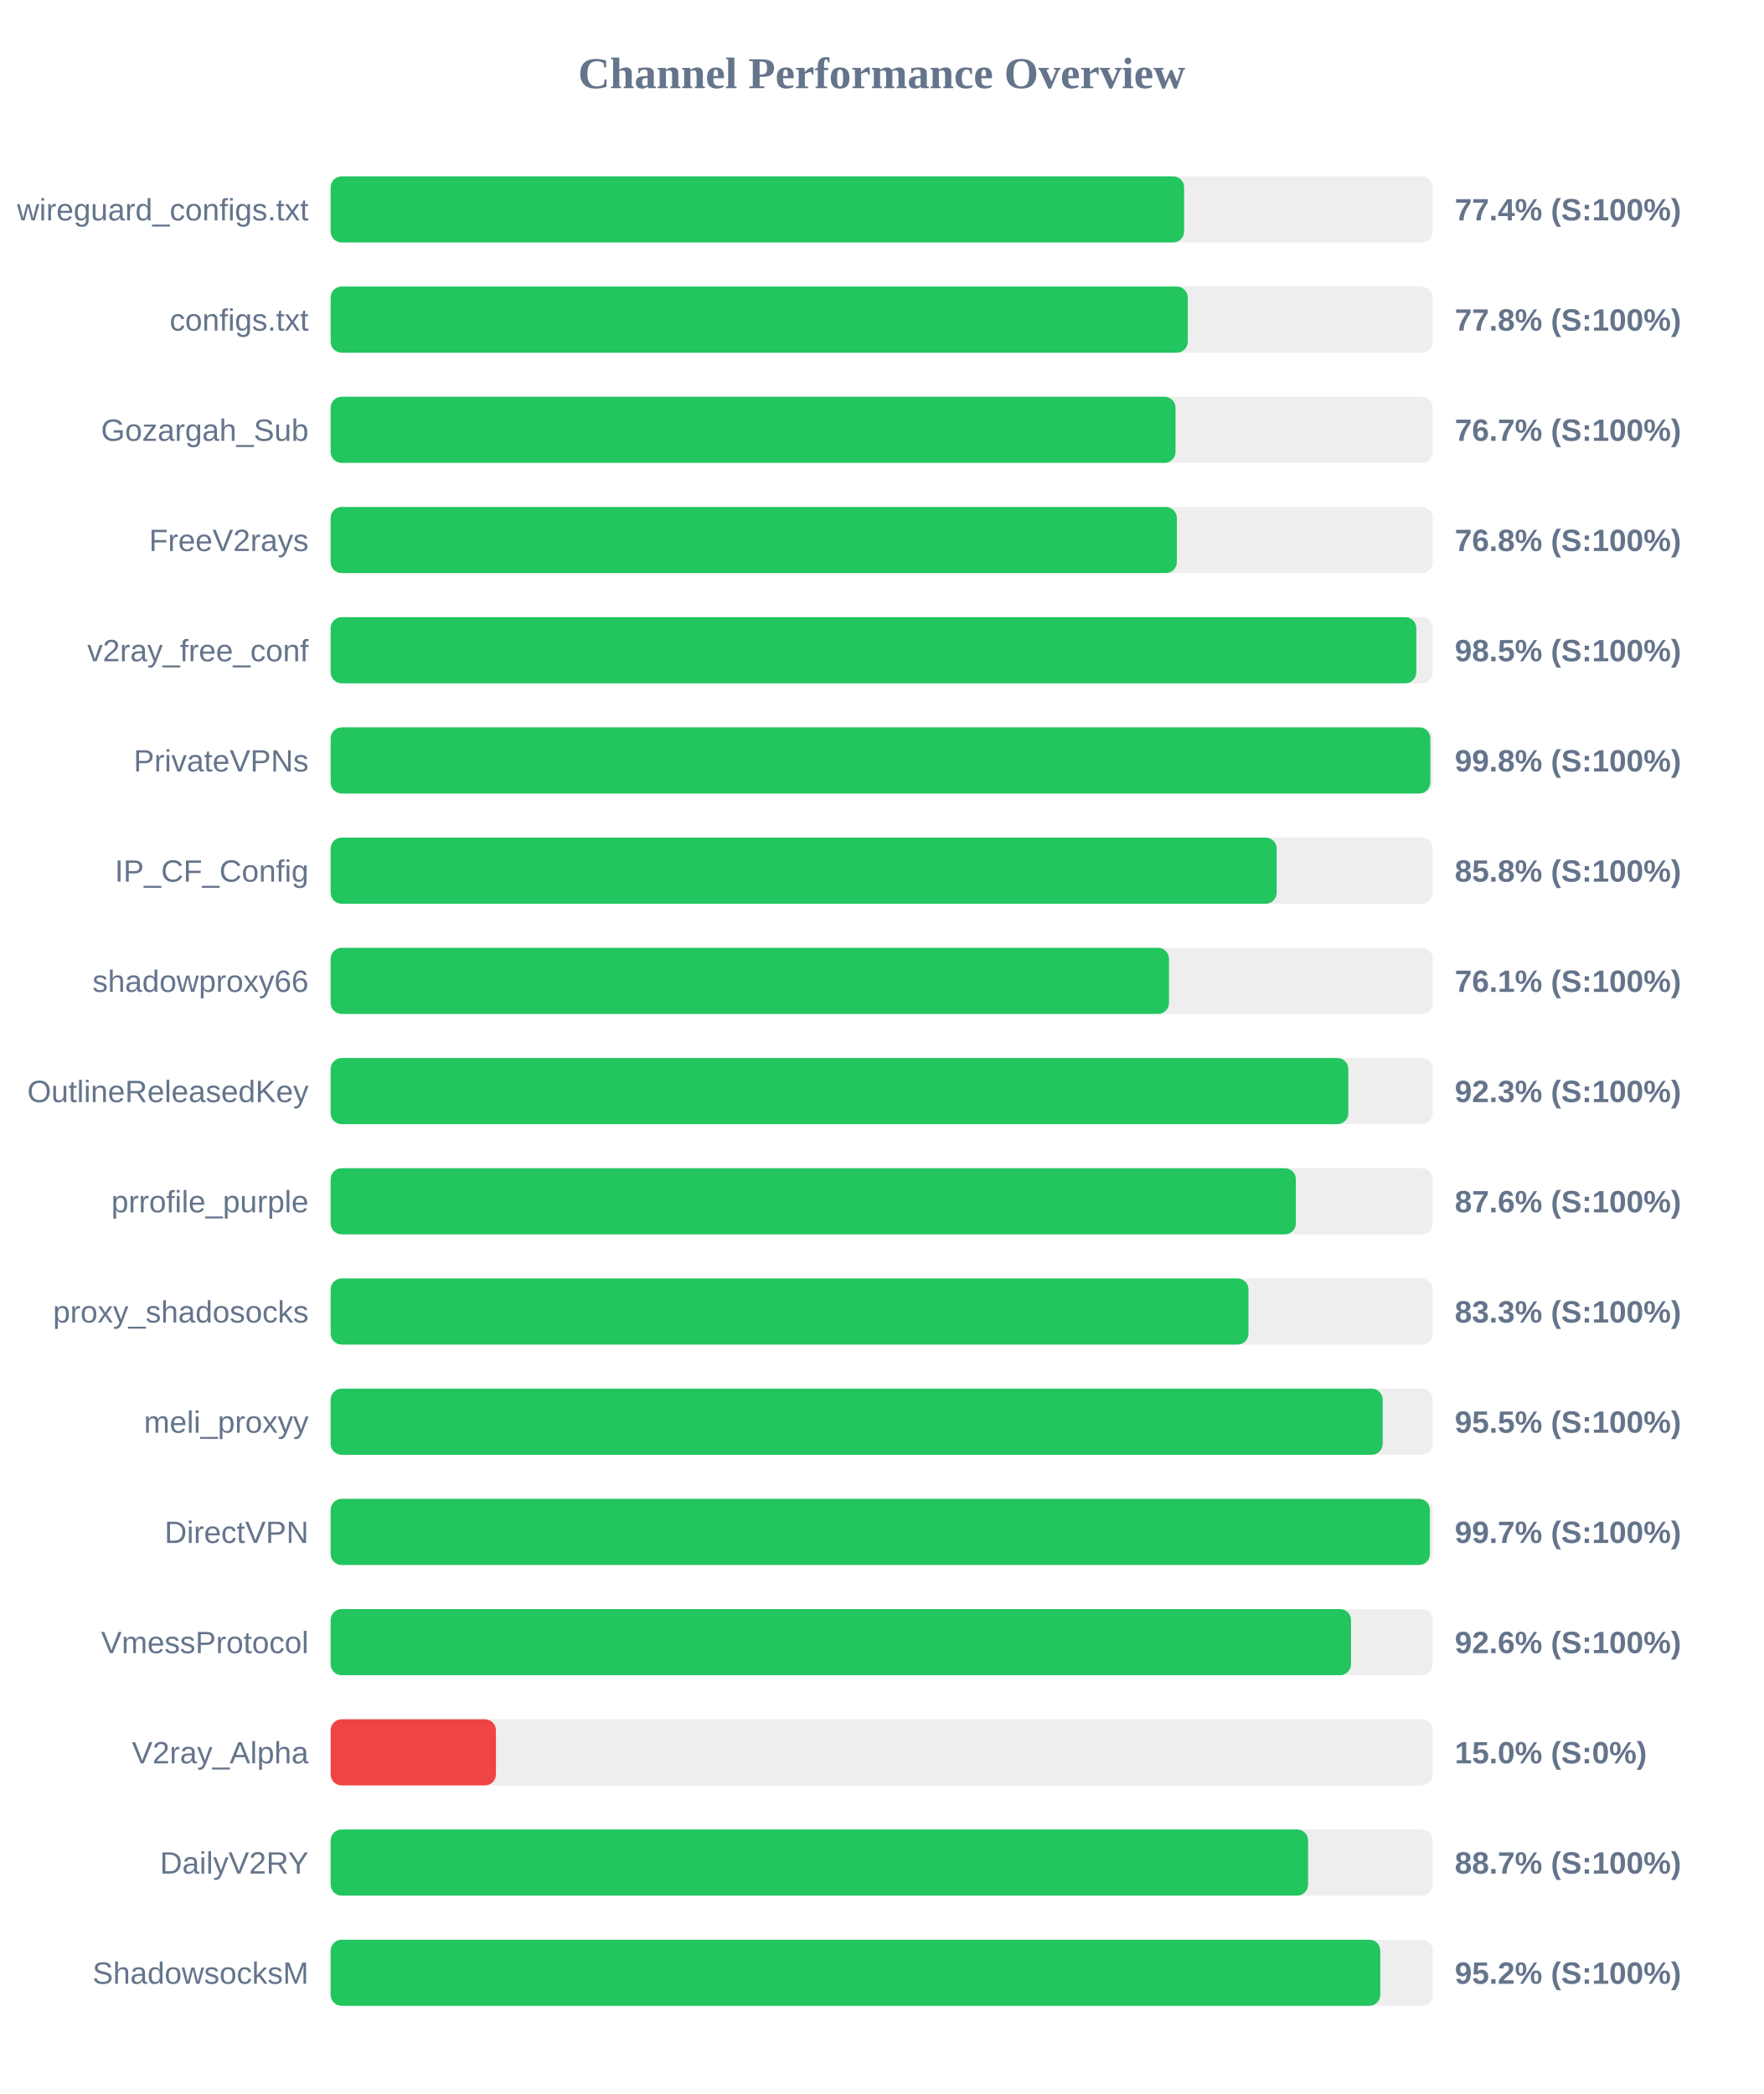
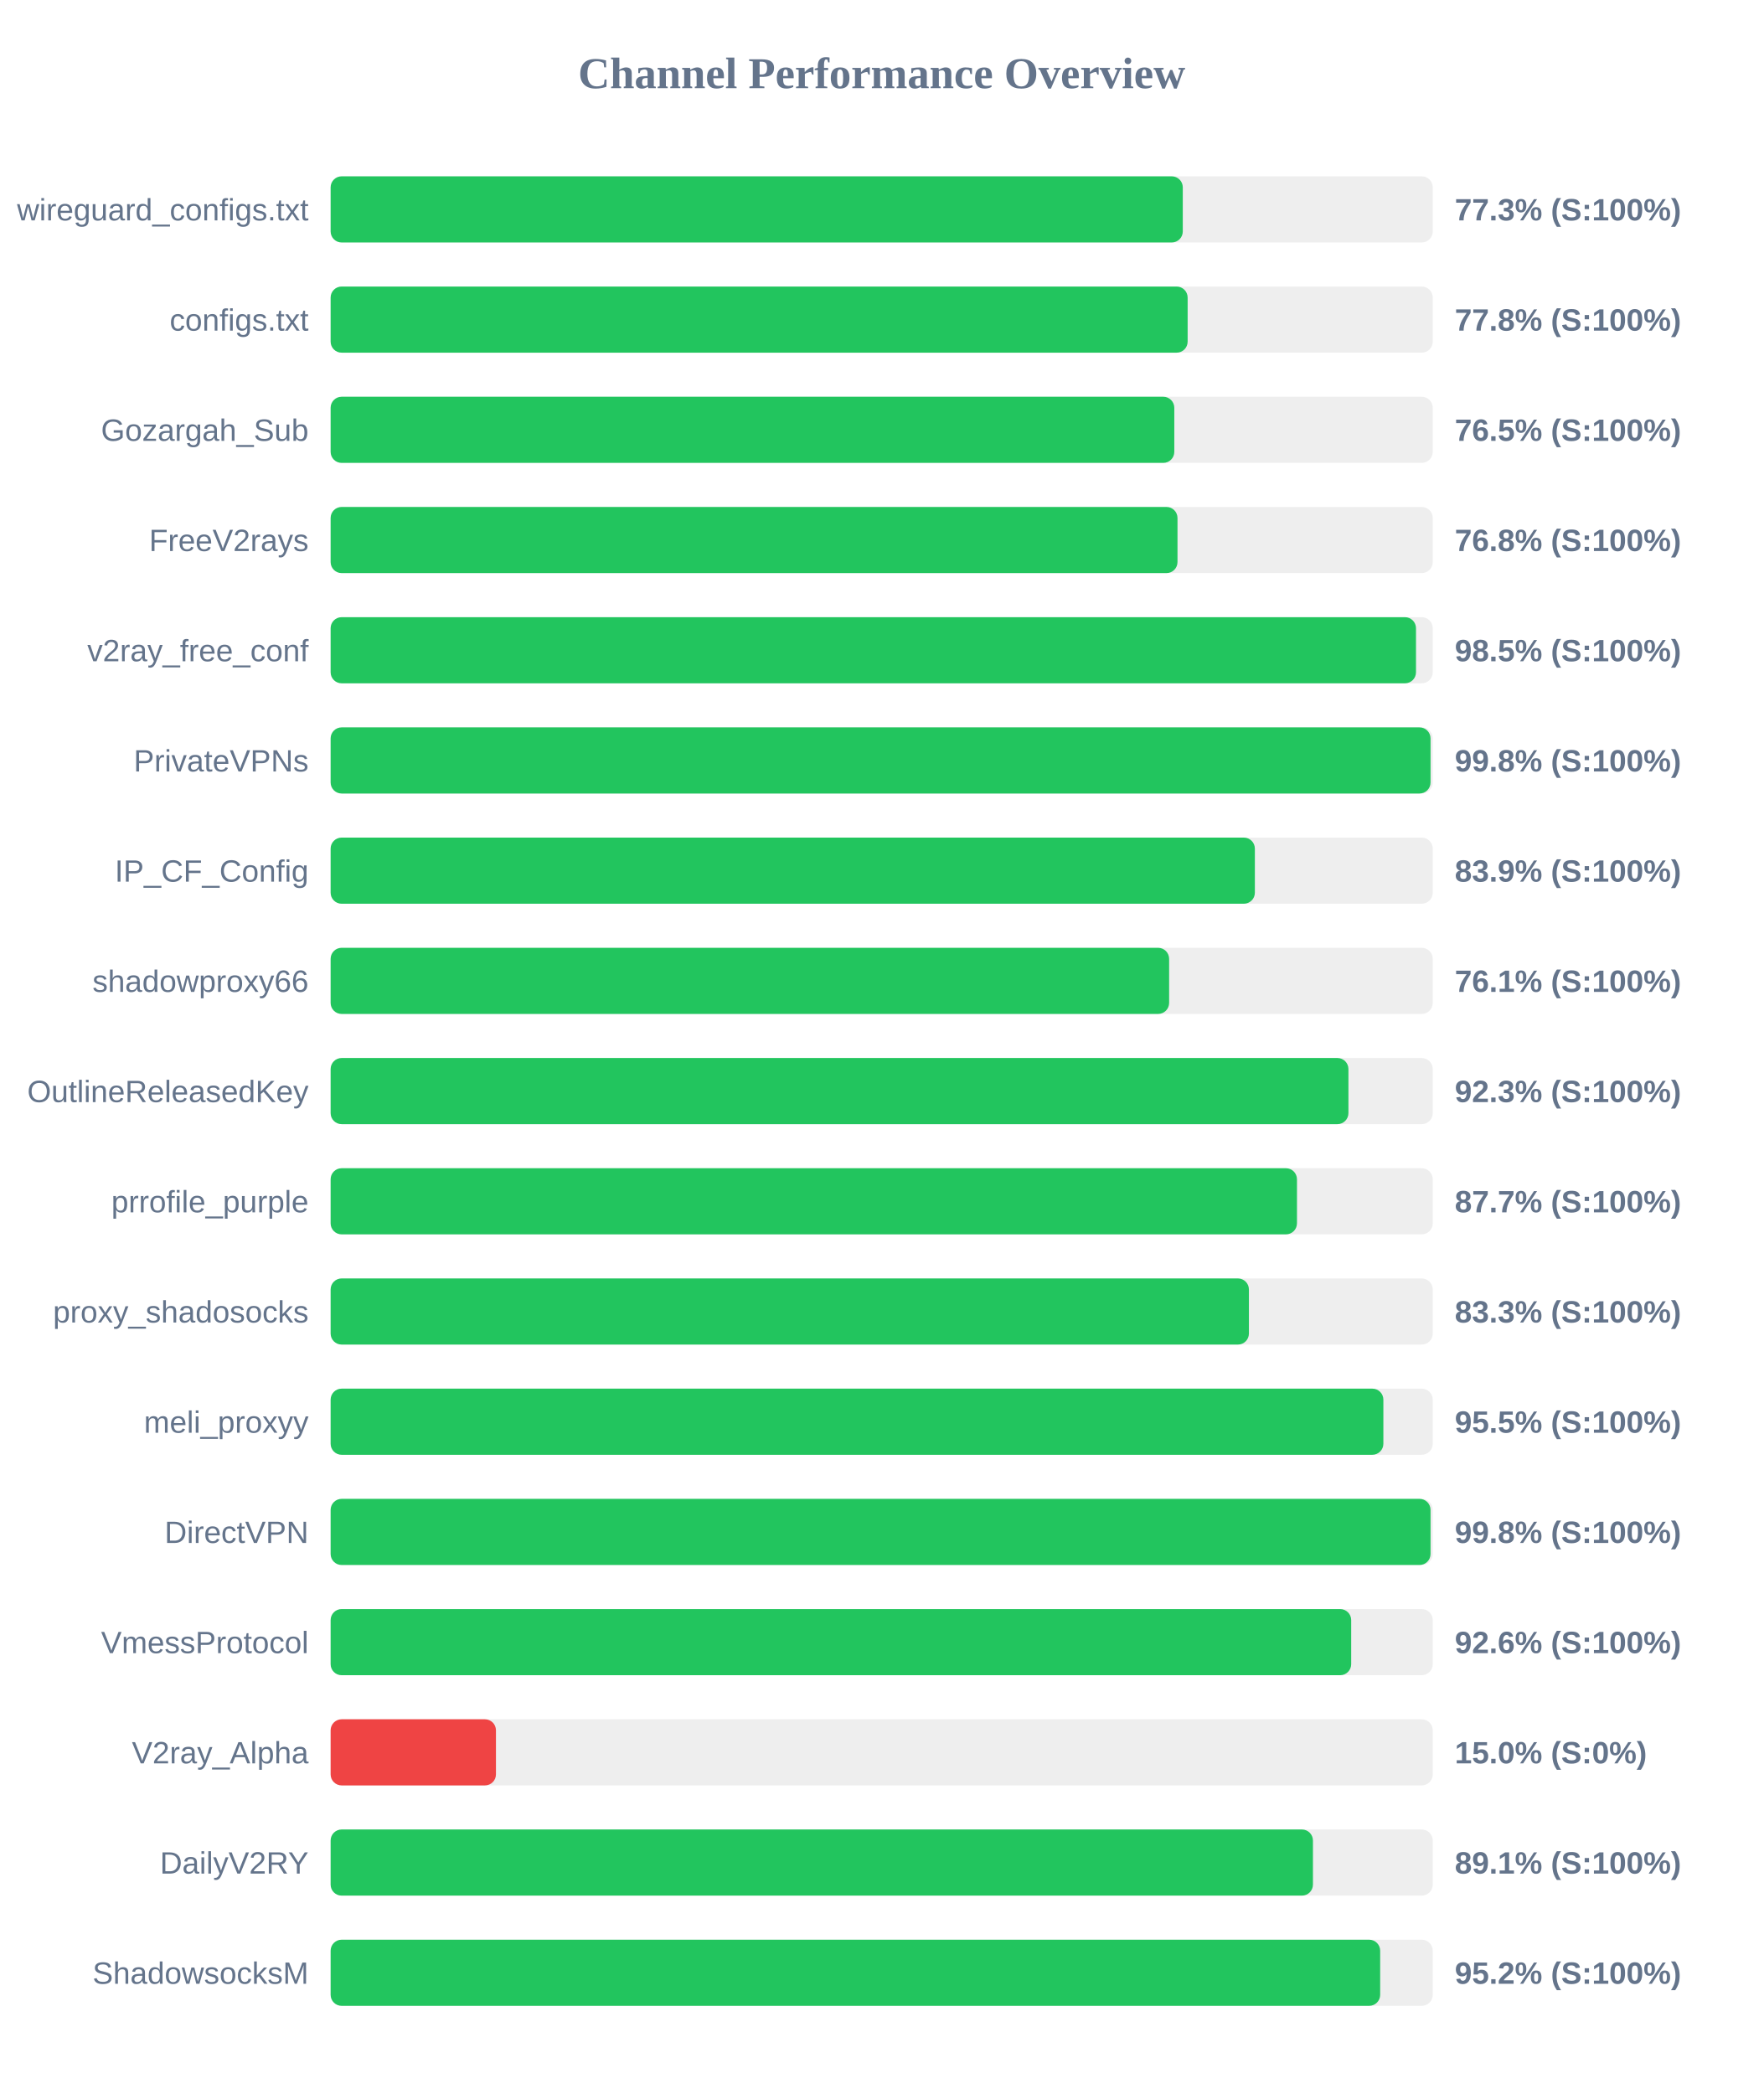
<svg xmlns="http://www.w3.org/2000/svg" width="800" height="950" version="1.1">
  <style>
        .row { font: 14px Arial; fill: #64748b; }
        .score { font: bold 14px Arial; fill: #64748b; }
    </style>
  <text x="400" y="40" text-anchor="middle" font-size="20px" font-weight="bold" fill="#64748b">Channel Performance Overview</text>
  <rect x="150" y="80" width="500" height="30" fill="#eee" rx="5" />
-   <rect x="150" y="80" width="387.2" height="30" fill="#22c55e" rx="5" />
+   <rect x="150" y="80" width="386.6" height="30" fill="#22c55e" rx="5" />
  <text x="140" y="100" text-anchor="end" class="row">wireguard_configs.txt</text>
-   <text x="660" y="100" text-anchor="start" class="score">77.4% (S:100%)</text>
+   <text x="660" y="100" text-anchor="start" class="score">77.3% (S:100%)</text>
  <rect x="150" y="130" width="500" height="30" fill="#eee" rx="5" />
-   <rect x="150" y="130" width="388.85" height="30" fill="#22c55e" rx="5" />
+   <rect x="150" y="130" width="388.8" height="30" fill="#22c55e" rx="5" />
  <text x="140" y="150" text-anchor="end" class="row">configs.txt</text>
  <text x="660" y="150" text-anchor="start" class="score">77.8% (S:100%)</text>
  <rect x="150" y="180" width="500" height="30" fill="#eee" rx="5" />
-   <rect x="150" y="180" width="383.3" height="30" fill="#22c55e" rx="5" />
+   <rect x="150" y="180" width="382.75" height="30" fill="#22c55e" rx="5" />
  <text x="140" y="200" text-anchor="end" class="row">Gozargah_Sub</text>
-   <text x="660" y="200" text-anchor="start" class="score">76.7% (S:100%)</text>
+   <text x="660" y="200" text-anchor="start" class="score">76.5% (S:100%)</text>
  <rect x="150" y="230" width="500" height="30" fill="#eee" rx="5" />
-   <rect x="150" y="230" width="383.9" height="30" fill="#22c55e" rx="5" />
+   <rect x="150" y="230" width="384.2" height="30" fill="#22c55e" rx="5" />
  <text x="140" y="250" text-anchor="end" class="row">FreeV2rays</text>
  <text x="660" y="250" text-anchor="start" class="score">76.8% (S:100%)</text>
  <rect x="150" y="280" width="500" height="30" fill="#eee" rx="5" />
-   <rect x="150" y="280" width="492.55" height="30" fill="#22c55e" rx="5" />
+   <rect x="150" y="280" width="492.4" height="30" fill="#22c55e" rx="5" />
  <text x="140" y="300" text-anchor="end" class="row">v2ray_free_conf</text>
  <text x="660" y="300" text-anchor="start" class="score">98.5% (S:100%)</text>
  <rect x="150" y="330" width="500" height="30" fill="#eee" rx="5" />
-   <rect x="150" y="330" width="498.9" height="30" fill="#22c55e" rx="5" />
+   <rect x="150" y="330" width="499.0" height="30" fill="#22c55e" rx="5" />
  <text x="140" y="350" text-anchor="end" class="row">PrivateVPNs</text>
  <text x="660" y="350" text-anchor="start" class="score">99.8% (S:100%)</text>
  <rect x="150" y="380" width="500" height="30" fill="#eee" rx="5" />
-   <rect x="150" y="380" width="429.2" height="30" fill="#22c55e" rx="5" />
+   <rect x="150" y="380" width="419.3" height="30" fill="#22c55e" rx="5" />
  <text x="140" y="400" text-anchor="end" class="row">IP_CF_Config</text>
-   <text x="660" y="400" text-anchor="start" class="score">85.8% (S:100%)</text>
+   <text x="660" y="400" text-anchor="start" class="score">83.9% (S:100%)</text>
  <rect x="150" y="430" width="500" height="30" fill="#eee" rx="5" />
-   <rect x="150" y="430" width="380.35" height="30" fill="#22c55e" rx="5" />
+   <rect x="150" y="430" width="380.4" height="30" fill="#22c55e" rx="5" />
  <text x="140" y="450" text-anchor="end" class="row">shadowproxy66</text>
  <text x="660" y="450" text-anchor="start" class="score">76.1% (S:100%)</text>
  <rect x="150" y="480" width="500" height="30" fill="#eee" rx="5" />
-   <rect x="150" y="480" width="461.7" height="30" fill="#22c55e" rx="5" />
+   <rect x="150" y="480" width="461.75" height="30" fill="#22c55e" rx="5" />
  <text x="140" y="500" text-anchor="end" class="row">OutlineReleasedKey</text>
  <text x="660" y="500" text-anchor="start" class="score">92.3% (S:100%)</text>
  <rect x="150" y="530" width="500" height="30" fill="#eee" rx="5" />
-   <rect x="150" y="530" width="437.9" height="30" fill="#22c55e" rx="5" />
+   <rect x="150" y="530" width="438.4" height="30" fill="#22c55e" rx="5" />
  <text x="140" y="550" text-anchor="end" class="row">prrofile_purple</text>
-   <text x="660" y="550" text-anchor="start" class="score">87.6% (S:100%)</text>
+   <text x="660" y="550" text-anchor="start" class="score">87.7% (S:100%)</text>
  <rect x="150" y="580" width="500" height="30" fill="#eee" rx="5" />
-   <rect x="150" y="580" width="416.4" height="30" fill="#22c55e" rx="5" />
+   <rect x="150" y="580" width="416.6" height="30" fill="#22c55e" rx="5" />
  <text x="140" y="600" text-anchor="end" class="row">proxy_shadosocks</text>
  <text x="660" y="600" text-anchor="start" class="score">83.3% (S:100%)</text>
  <rect x="150" y="630" width="500" height="30" fill="#eee" rx="5" />
-   <rect x="150" y="630" width="477.3" height="30" fill="#22c55e" rx="5" />
+   <rect x="150" y="630" width="477.6" height="30" fill="#22c55e" rx="5" />
  <text x="140" y="650" text-anchor="end" class="row">meli_proxyy</text>
  <text x="660" y="650" text-anchor="start" class="score">95.5% (S:100%)</text>
  <rect x="150" y="680" width="500" height="30" fill="#eee" rx="5" />
-   <rect x="150" y="680" width="498.7" height="30" fill="#22c55e" rx="5" />
+   <rect x="150" y="680" width="499.0" height="30" fill="#22c55e" rx="5" />
  <text x="140" y="700" text-anchor="end" class="row">DirectVPN</text>
-   <text x="660" y="700" text-anchor="start" class="score">99.7% (S:100%)</text>
+   <text x="660" y="700" text-anchor="start" class="score">99.8% (S:100%)</text>
  <rect x="150" y="730" width="500" height="30" fill="#eee" rx="5" />
-   <rect x="150" y="730" width="462.9" height="30" fill="#22c55e" rx="5" />
+   <rect x="150" y="730" width="463.0" height="30" fill="#22c55e" rx="5" />
  <text x="140" y="750" text-anchor="end" class="row">VmessProtocol</text>
  <text x="660" y="750" text-anchor="start" class="score">92.6% (S:100%)</text>
  <rect x="150" y="780" width="500" height="30" fill="#eee" rx="5" />
  <rect x="150" y="780" width="75.0" height="30" fill="#ef4444" rx="5" />
  <text x="140" y="800" text-anchor="end" class="row">V2ray_Alpha</text>
  <text x="660" y="800" text-anchor="start" class="score">15.0% (S:0%)</text>
  <rect x="150" y="830" width="500" height="30" fill="#eee" rx="5" />
-   <rect x="150" y="830" width="443.45" height="30" fill="#22c55e" rx="5" />
+   <rect x="150" y="830" width="445.65" height="30" fill="#22c55e" rx="5" />
  <text x="140" y="850" text-anchor="end" class="row">DailyV2RY</text>
-   <text x="660" y="850" text-anchor="start" class="score">88.7% (S:100%)</text>
+   <text x="660" y="850" text-anchor="start" class="score">89.1% (S:100%)</text>
  <rect x="150" y="880" width="500" height="30" fill="#eee" rx="5" />
-   <rect x="150" y="880" width="476.2" height="30" fill="#22c55e" rx="5" />
+   <rect x="150" y="880" width="476.15" height="30" fill="#22c55e" rx="5" />
  <text x="140" y="900" text-anchor="end" class="row">ShadowsocksM</text>
  <text x="660" y="900" text-anchor="start" class="score">95.2% (S:100%)</text>
</svg>
